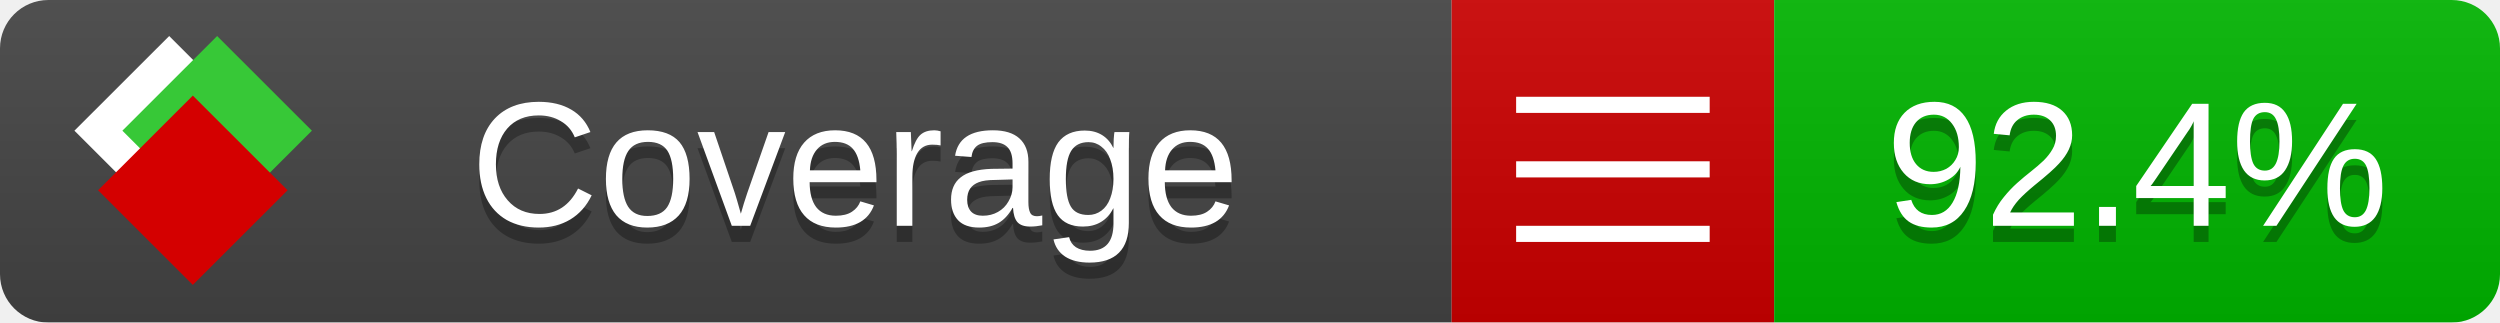
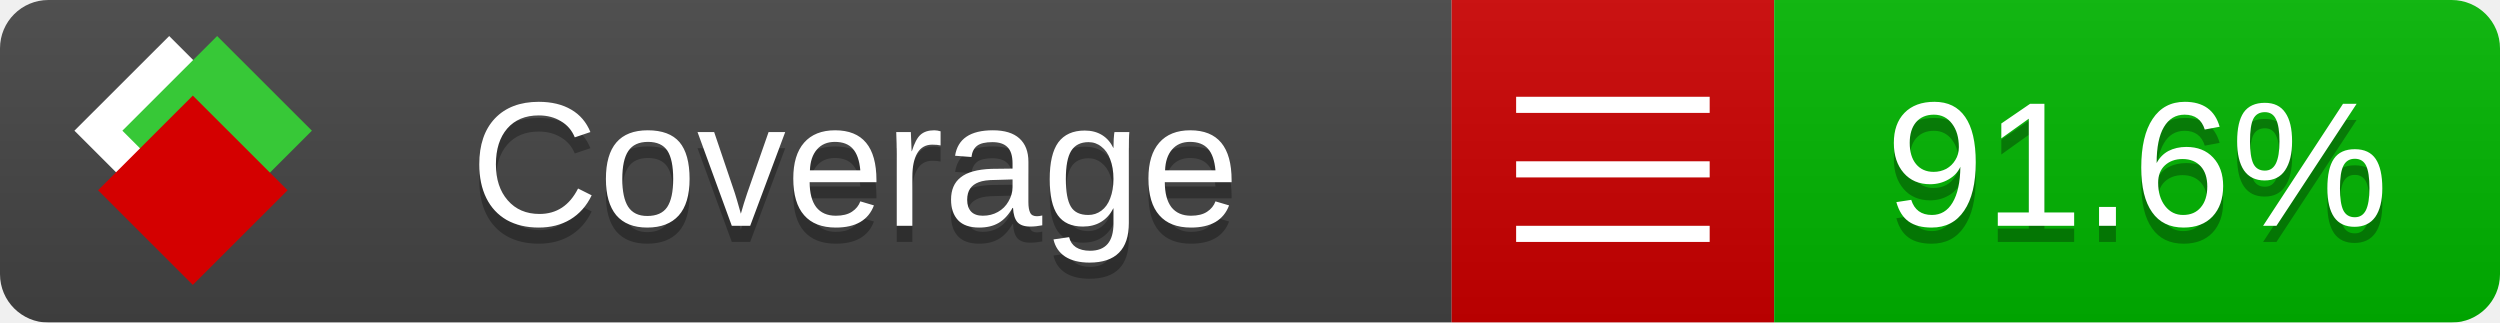
<svg xmlns="http://www.w3.org/2000/svg" xmlns:xlink="http://www.w3.org/1999/xlink" width="155" height="20">
  <style type="text/css">
          
            @keyframes fade1 {
                0% { visibility: visible; opacity: 1; }
               27% { visibility: visible; opacity: 1; }
               33% { visibility: hidden; opacity: 0; }
               60% { visibility: hidden; opacity: 0; }
               66% { visibility: hidden; opacity: 0; }
               93% { visibility: hidden; opacity: 0; }
              100% { visibility: visible; opacity: 1; }
            }
            @keyframes fade2 {
                0% { visibility: hidden; opacity: 0; }
               27% { visibility: hidden; opacity: 0; }
               33% { visibility: visible; opacity: 1; }
               60% { visibility: visible; opacity: 1; }
               66% { visibility: hidden; opacity: 0; }
               93% { visibility: hidden; opacity: 0; }
              100% { visibility: hidden; opacity: 0; }
            }
            @keyframes fade3 {
                0% { visibility: hidden; opacity: 0; }
               27% { visibility: hidden; opacity: 0; }
               33% { visibility: hidden; opacity: 0; }
               60% { visibility: hidden; opacity: 0; }
               66% { visibility: visible; opacity: 1; }
               93% { visibility: visible; opacity: 1; }
              100% { visibility: hidden; opacity: 0; }
            }
            .linecoverage {
                animation-duration: 15s;
                animation-name: fade1;
                animation-iteration-count: infinite;
            }
            .branchcoverage {
                animation-duration: 15s;
                animation-name: fade2;
                animation-iteration-count: infinite;
            }
            .methodcoverage {
                animation-duration: 15s;
                animation-name: fade3;
                animation-iteration-count: infinite;
            }
          
    </style>
  <defs>
    <linearGradient id="gradient" x2="0" y2="100%">
      <stop offset="0" stop-color="#bbb" stop-opacity=".1" />
      <stop offset="1" stop-opacity=".1" />
    </linearGradient>
    <linearGradient id="c">
      <stop offset="0" stop-color="#d40000" />
      <stop offset="1" stop-color="#ff2a2a" />
    </linearGradient>
    <linearGradient id="a">
      <stop offset="0" stop-color="#e0e0de" />
      <stop offset="1" stop-color="#fff" />
    </linearGradient>
    <linearGradient id="b">
      <stop offset="0" stop-color="#37c837" />
      <stop offset="1" stop-color="#217821" />
    </linearGradient>
    <linearGradient xlink:href="#a" id="e" x1="106.44" x2="69.96" y1="-11.96" y2="-46.84" gradientTransform="matrix(-.8426 -.00045 -.00045 -.8426 -94.27 -75.82)" gradientUnits="userSpaceOnUse" />
    <linearGradient xlink:href="#b" id="f" x1="56.19" x2="77.97" y1="-23.45" y2="10.62" gradientTransform="matrix(.8426 .00045 .00045 .8426 94.27 75.82)" gradientUnits="userSpaceOnUse" />
    <linearGradient xlink:href="#c" id="g" x1="79.98" x2="132.9" y1="10.79" y2="10.79" gradientTransform="matrix(.8426 .00045 .00045 .8426 94.27 75.82)" gradientUnits="userSpaceOnUse" />
    <mask id="mask">
      <rect width="155" height="20" rx="3" fill="#fff" />
    </mask>
    <g id="icon" transform="matrix(.04486 0 0 .04481 -.48 -.63)">
      <rect width="52.92" height="52.92" x="-109.72" y="-27.13" fill="url(#e)" transform="rotate(-135)" />
      <rect width="52.92" height="52.92" x="70.19" y="-39.18" fill="url(#f)" transform="rotate(45)" />
      <rect width="52.92" height="52.92" x="80.05" y="-15.74" fill="url(#g)" transform="rotate(45)" />
    </g>
  </defs>
  <g mask="url(#mask)">
    <rect x="0" y="0" width="90" height="20" fill="#444" />
    <rect x="90" y="0" width="20" height="20" fill="#c00" />
    <rect x="110" y="0" width="45" height="20" fill="#00B600" />
    <rect x="0" y="0" width="155" height="20" fill="url(#gradient)" />
  </g>
  <g>
    <path class="" stroke="#fff" d="M94 6.5 h12 M94 10.5 h12 M94 14.5 h12" />
  </g>
  <g fill="#fff" text-anchor="middle" font-family="Verdana,Arial,Geneva,sans-serif" font-size="11">
    <a xlink:href="https://github.com/danielpalme/ReportGenerator" target="_top">
      <use xlink:href="#icon" transform="translate(3,1) scale(3.5)" />
    </a>
    <text x="53" y="15" fill="#010101" fill-opacity=".3">Coverage</text>
    <text x="53" y="14" fill="#fff">Coverage</text>
-     <text class="" x="132.5" y="15" fill="#010101" fill-opacity=".3">92.4%</text>
-     <text class="" x="132.5" y="14">92.4%</text>
+     <text class="" x="132.5" y="15" fill="#010101" fill-opacity=".3">91.6%</text>
+     <text class="" x="132.5" y="14">91.6%</text>
  </g>
  <g>
    <rect class="" x="90" y="0" width="65" height="20" fill-opacity="0" />
  </g>
</svg>
